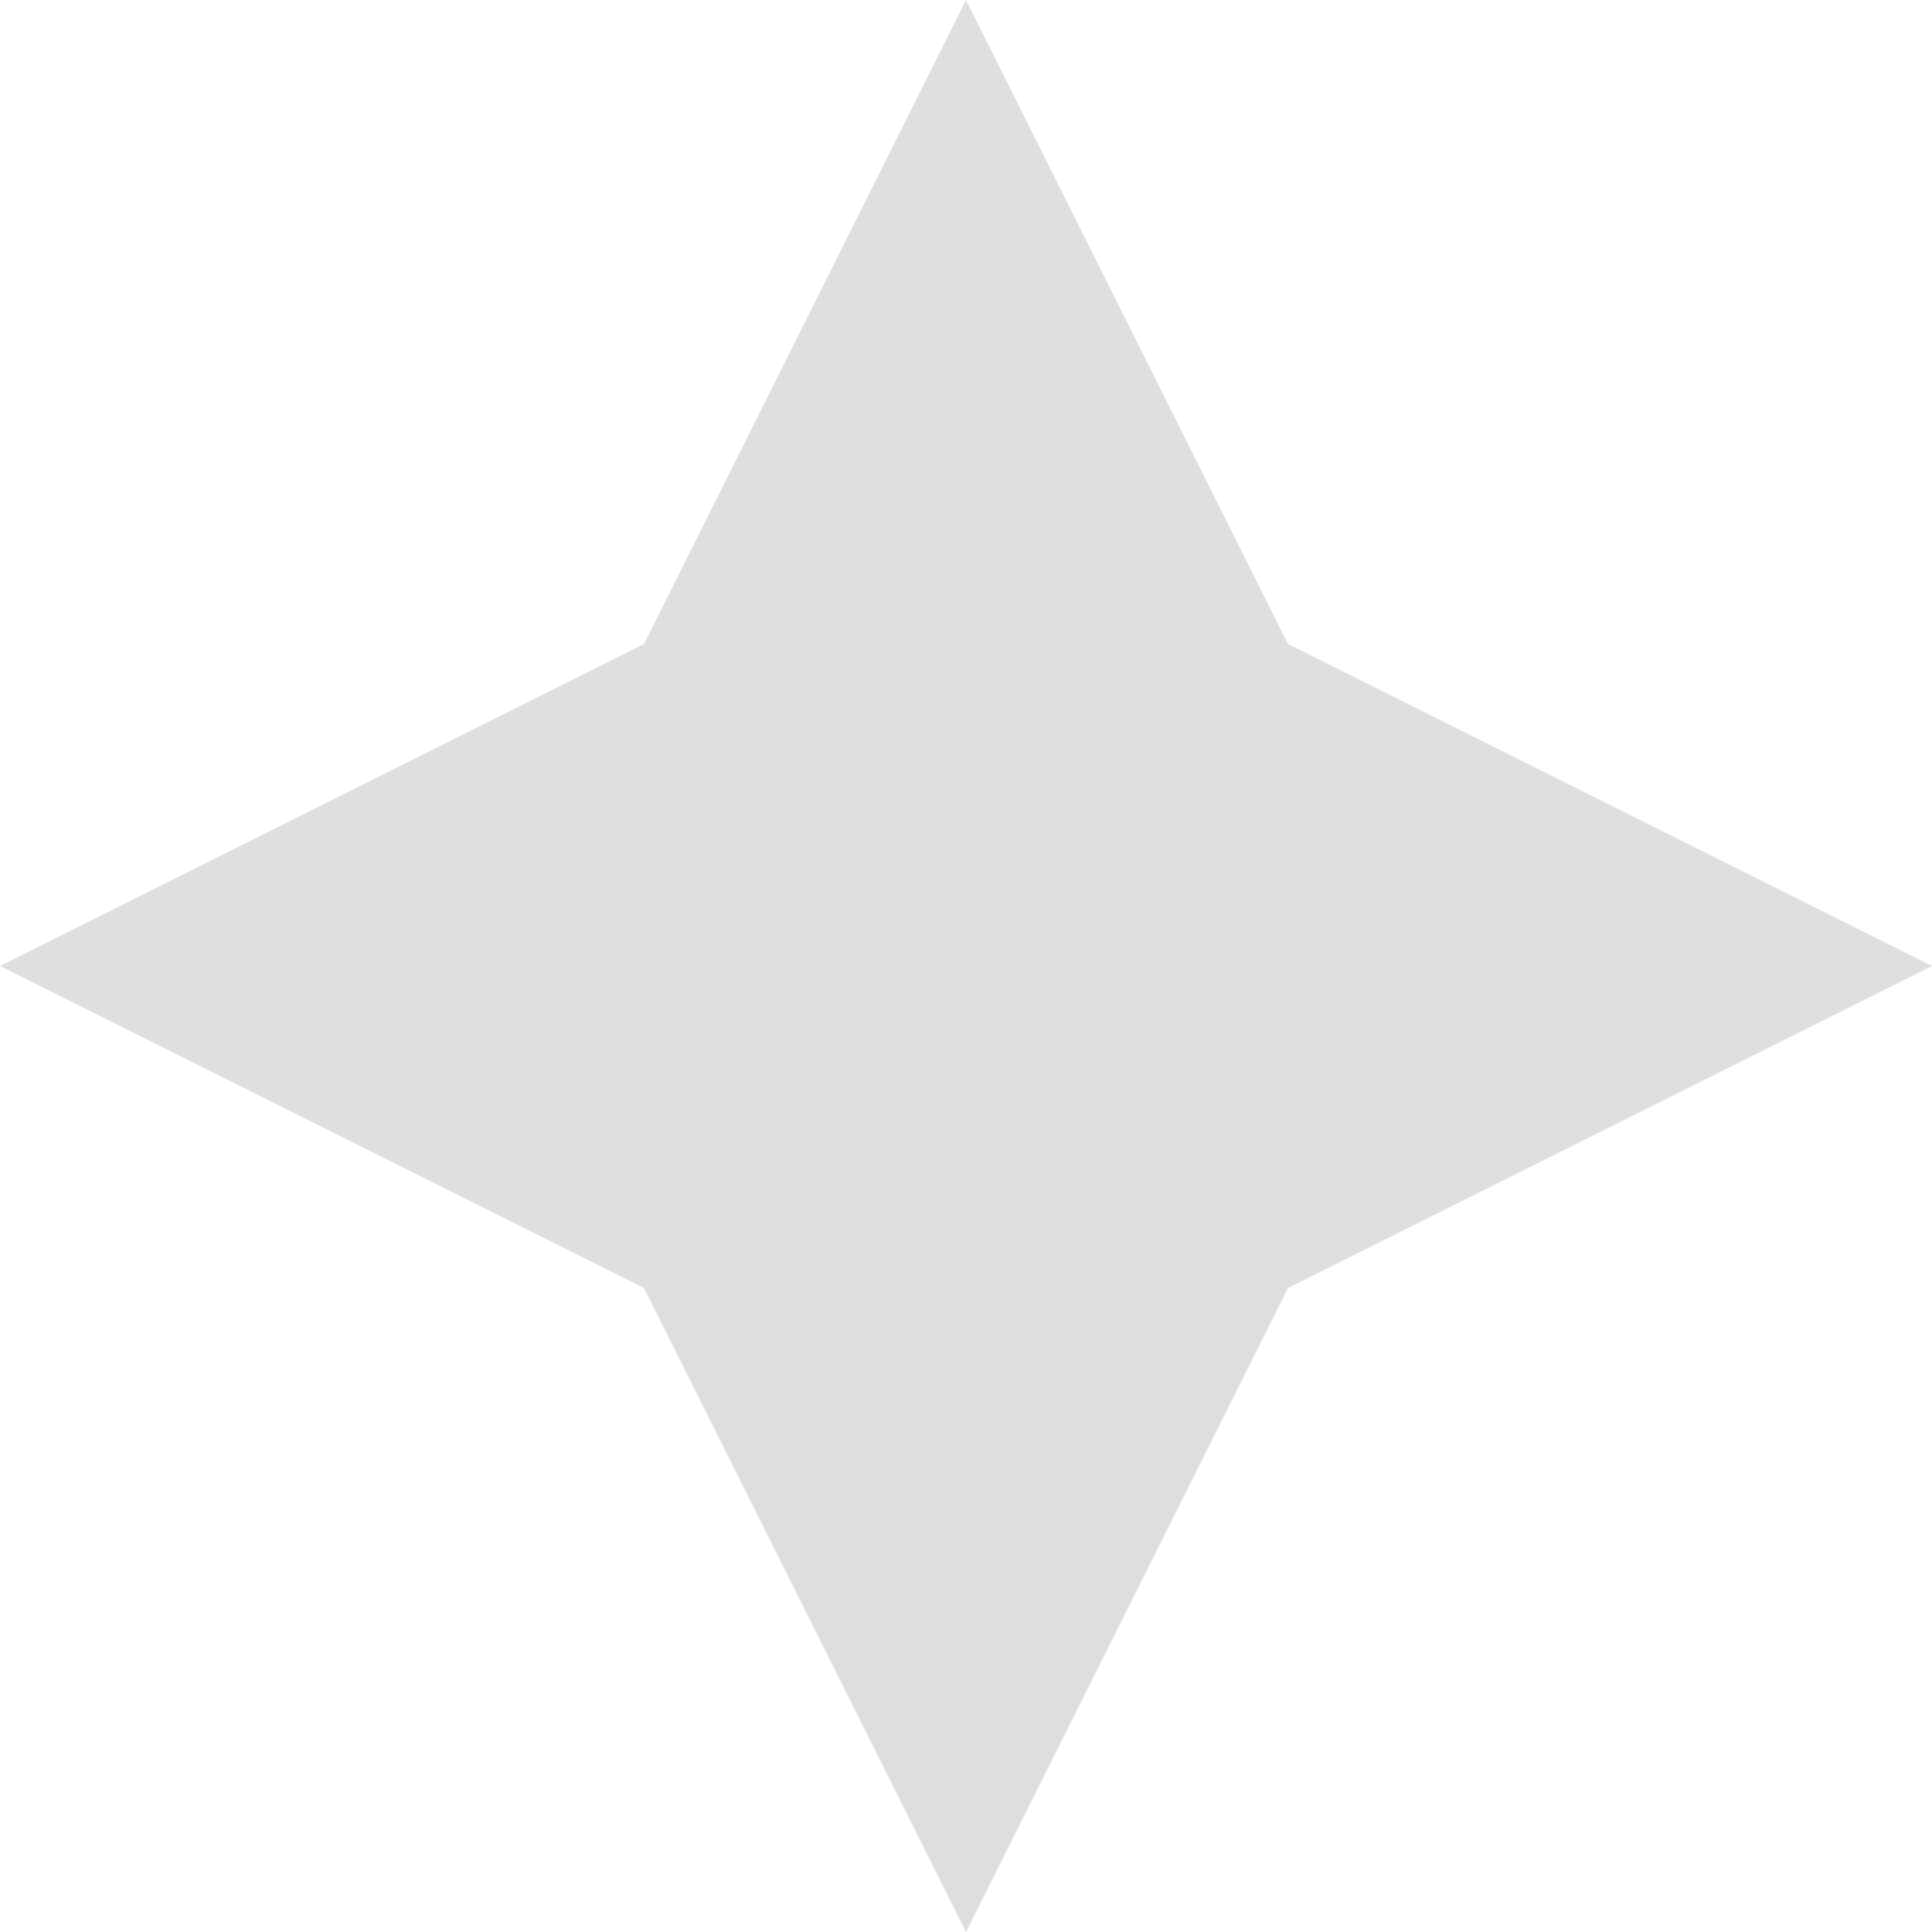
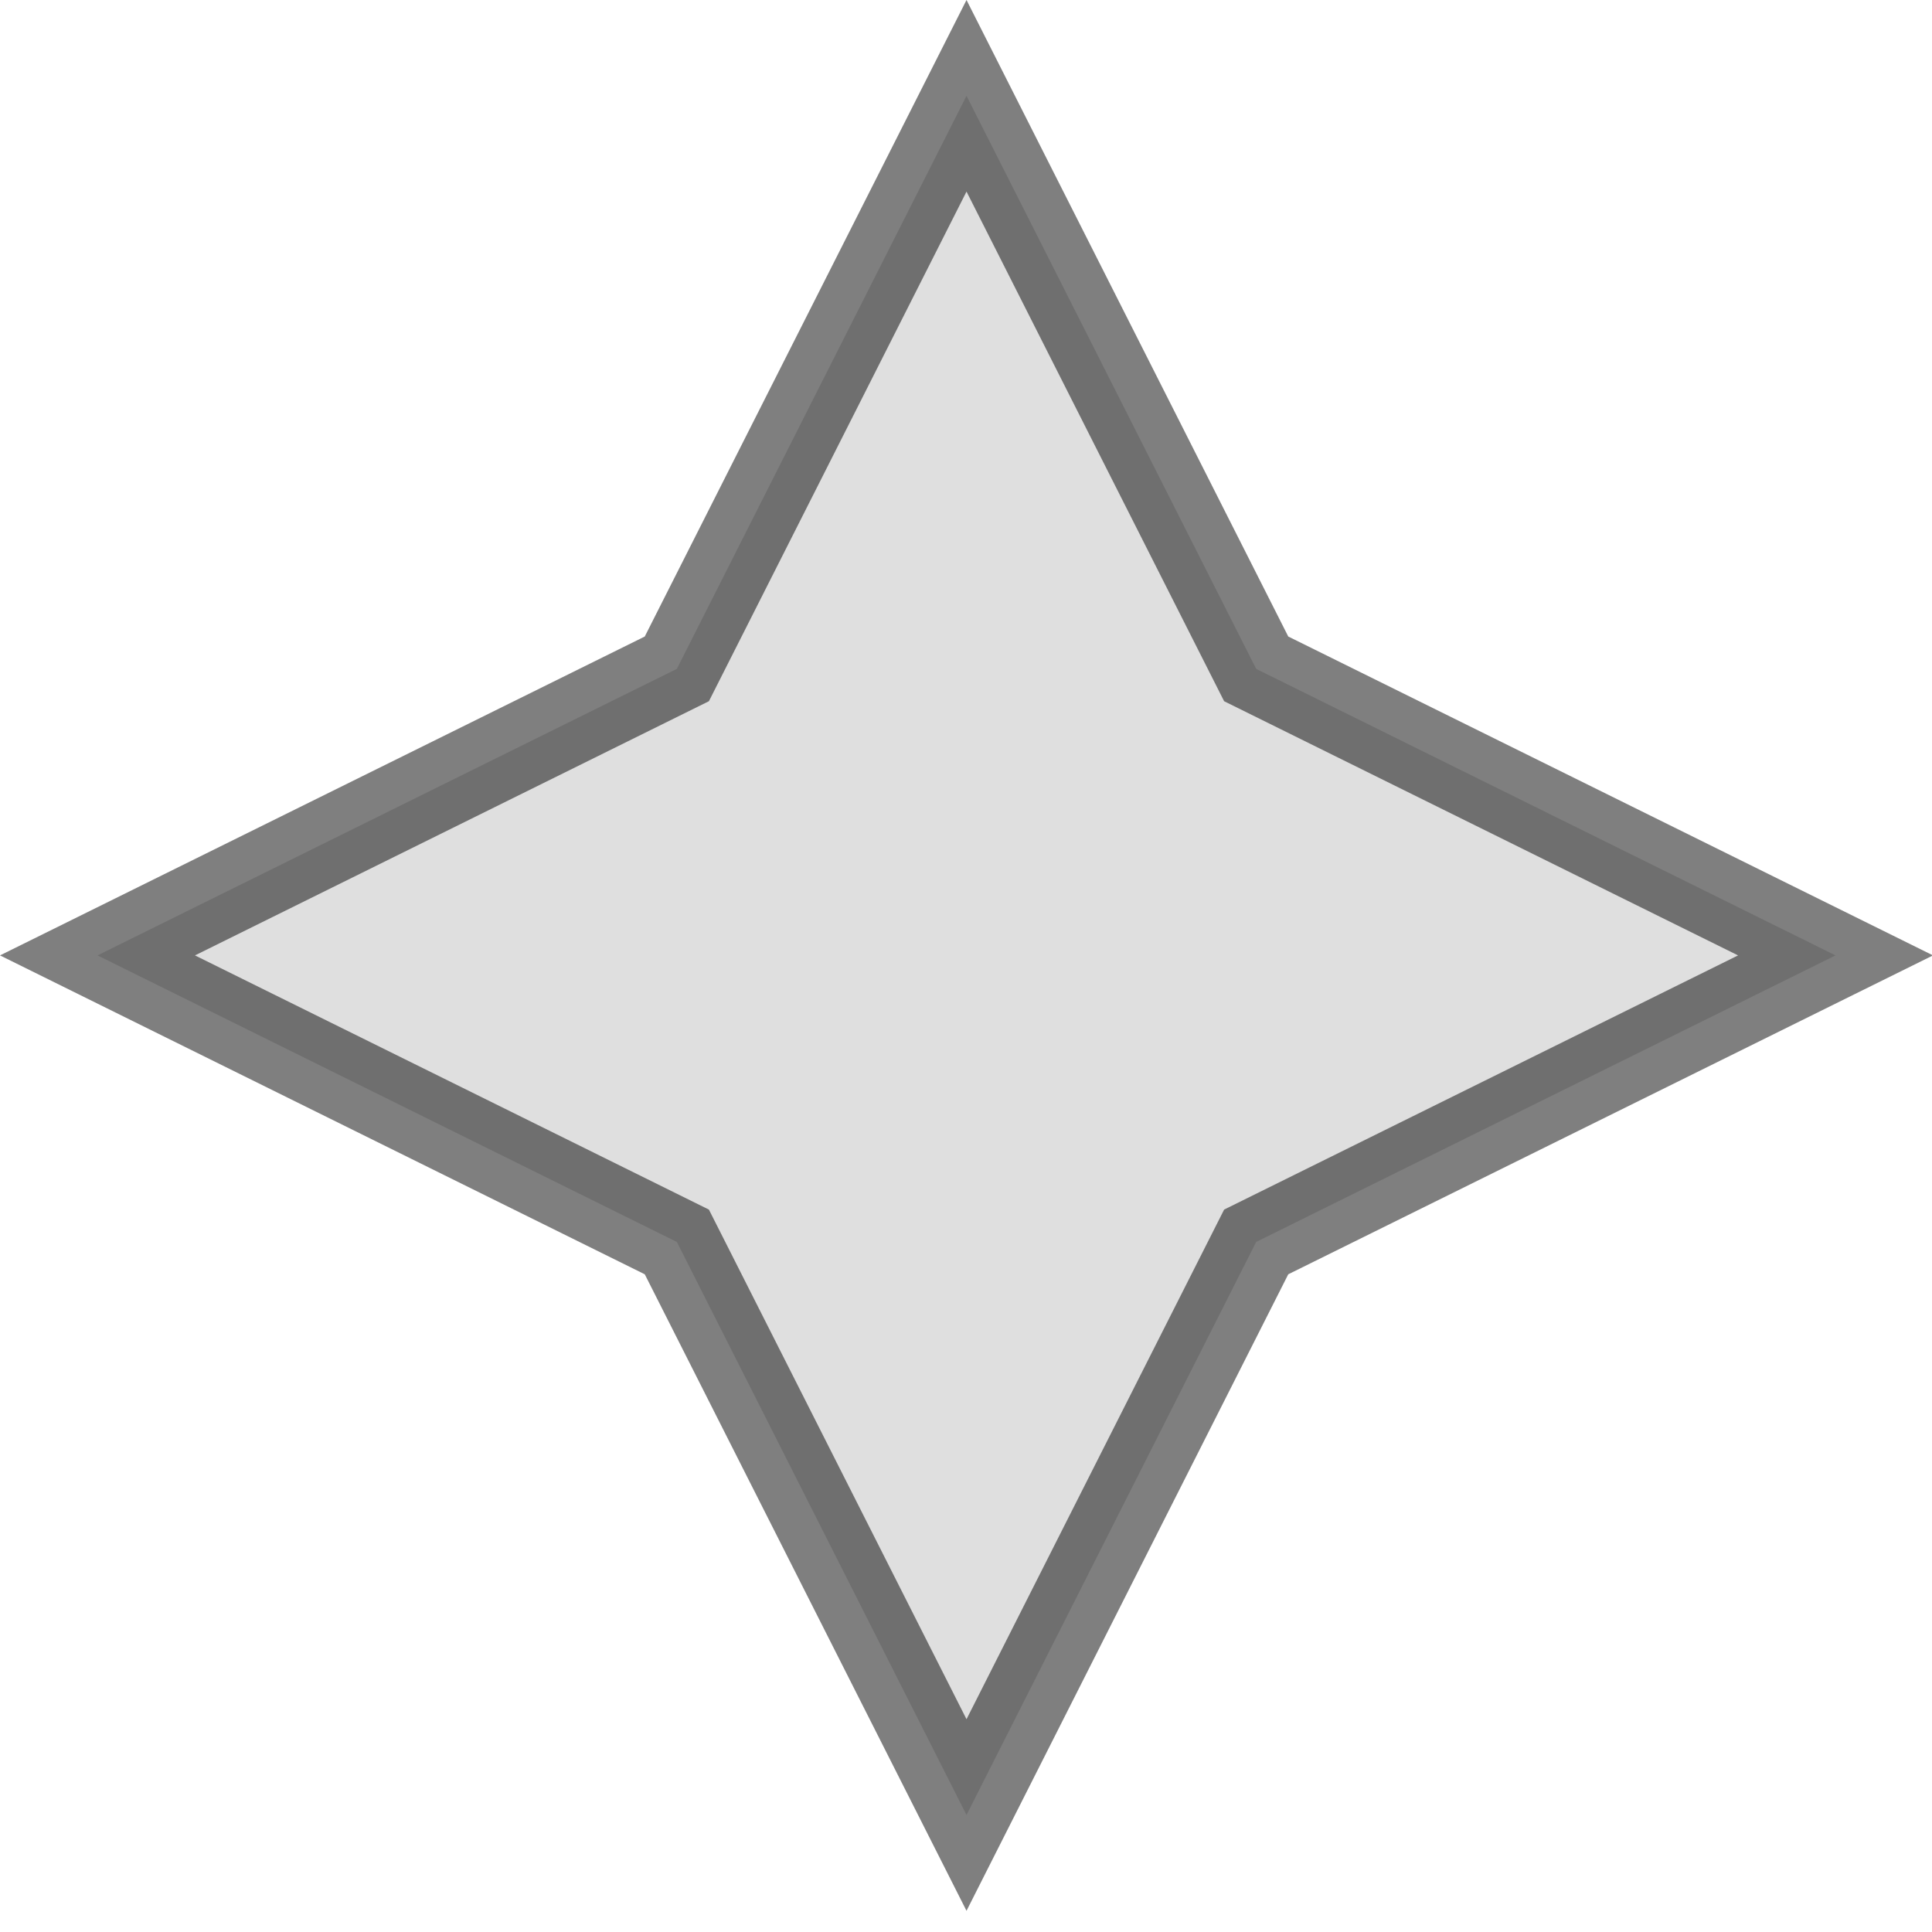
- <svg xmlns="http://www.w3.org/2000/svg" viewBox="0 0 480 480">
-   <path d="m320 320 160-80-160-80L240 0l-80 160L0 240l160 80 80 160 80-160z" fill="#DFDFDF" />
+ <svg xmlns="http://www.w3.org/2000/svg" viewBox="0 0 480 480" version="1.1" id="svg1">
+   <defs id="defs1" />
+   <path d="M 312.097,308.556 456.035,237.367 312.097,166.178 240.127,23.8 168.158,166.178 24.219,237.367 168.158,308.556 240.127,450.934 Z" fill="#dfdfdf" id="path1" style="stroke:#000000;stroke-width:21.474;stroke-dasharray:none;stroke-opacity:0.5" />
</svg>
